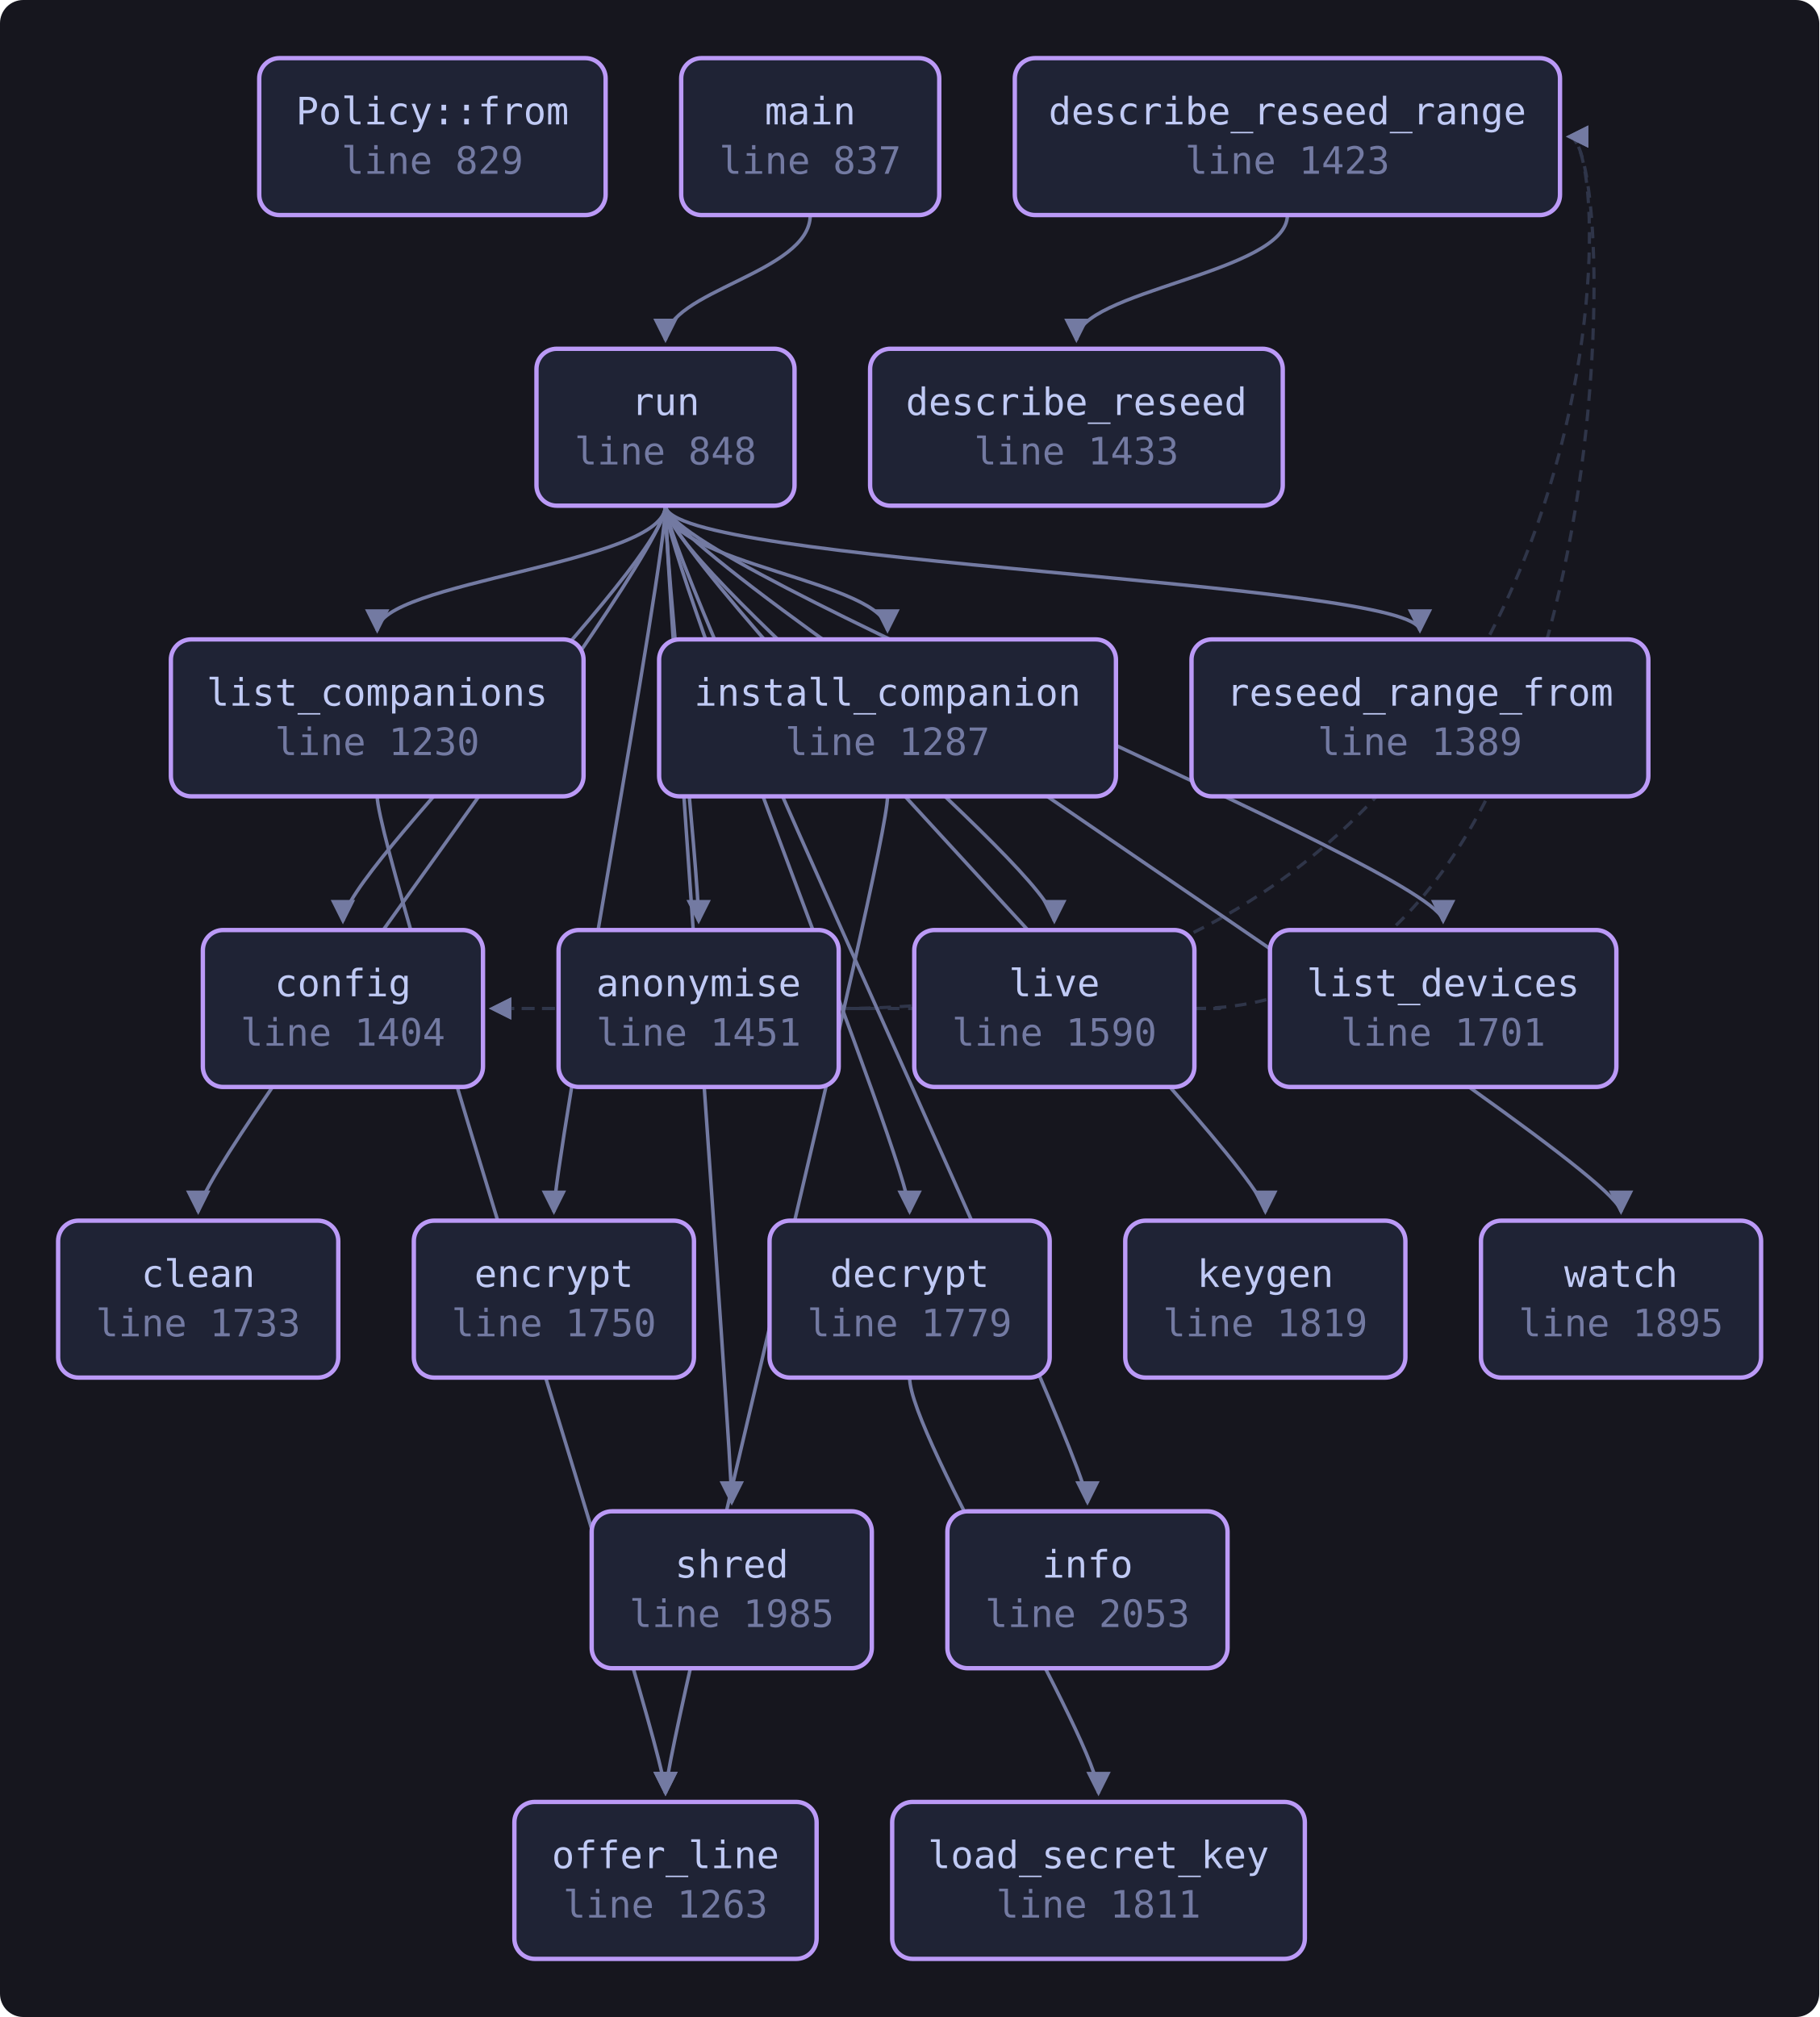
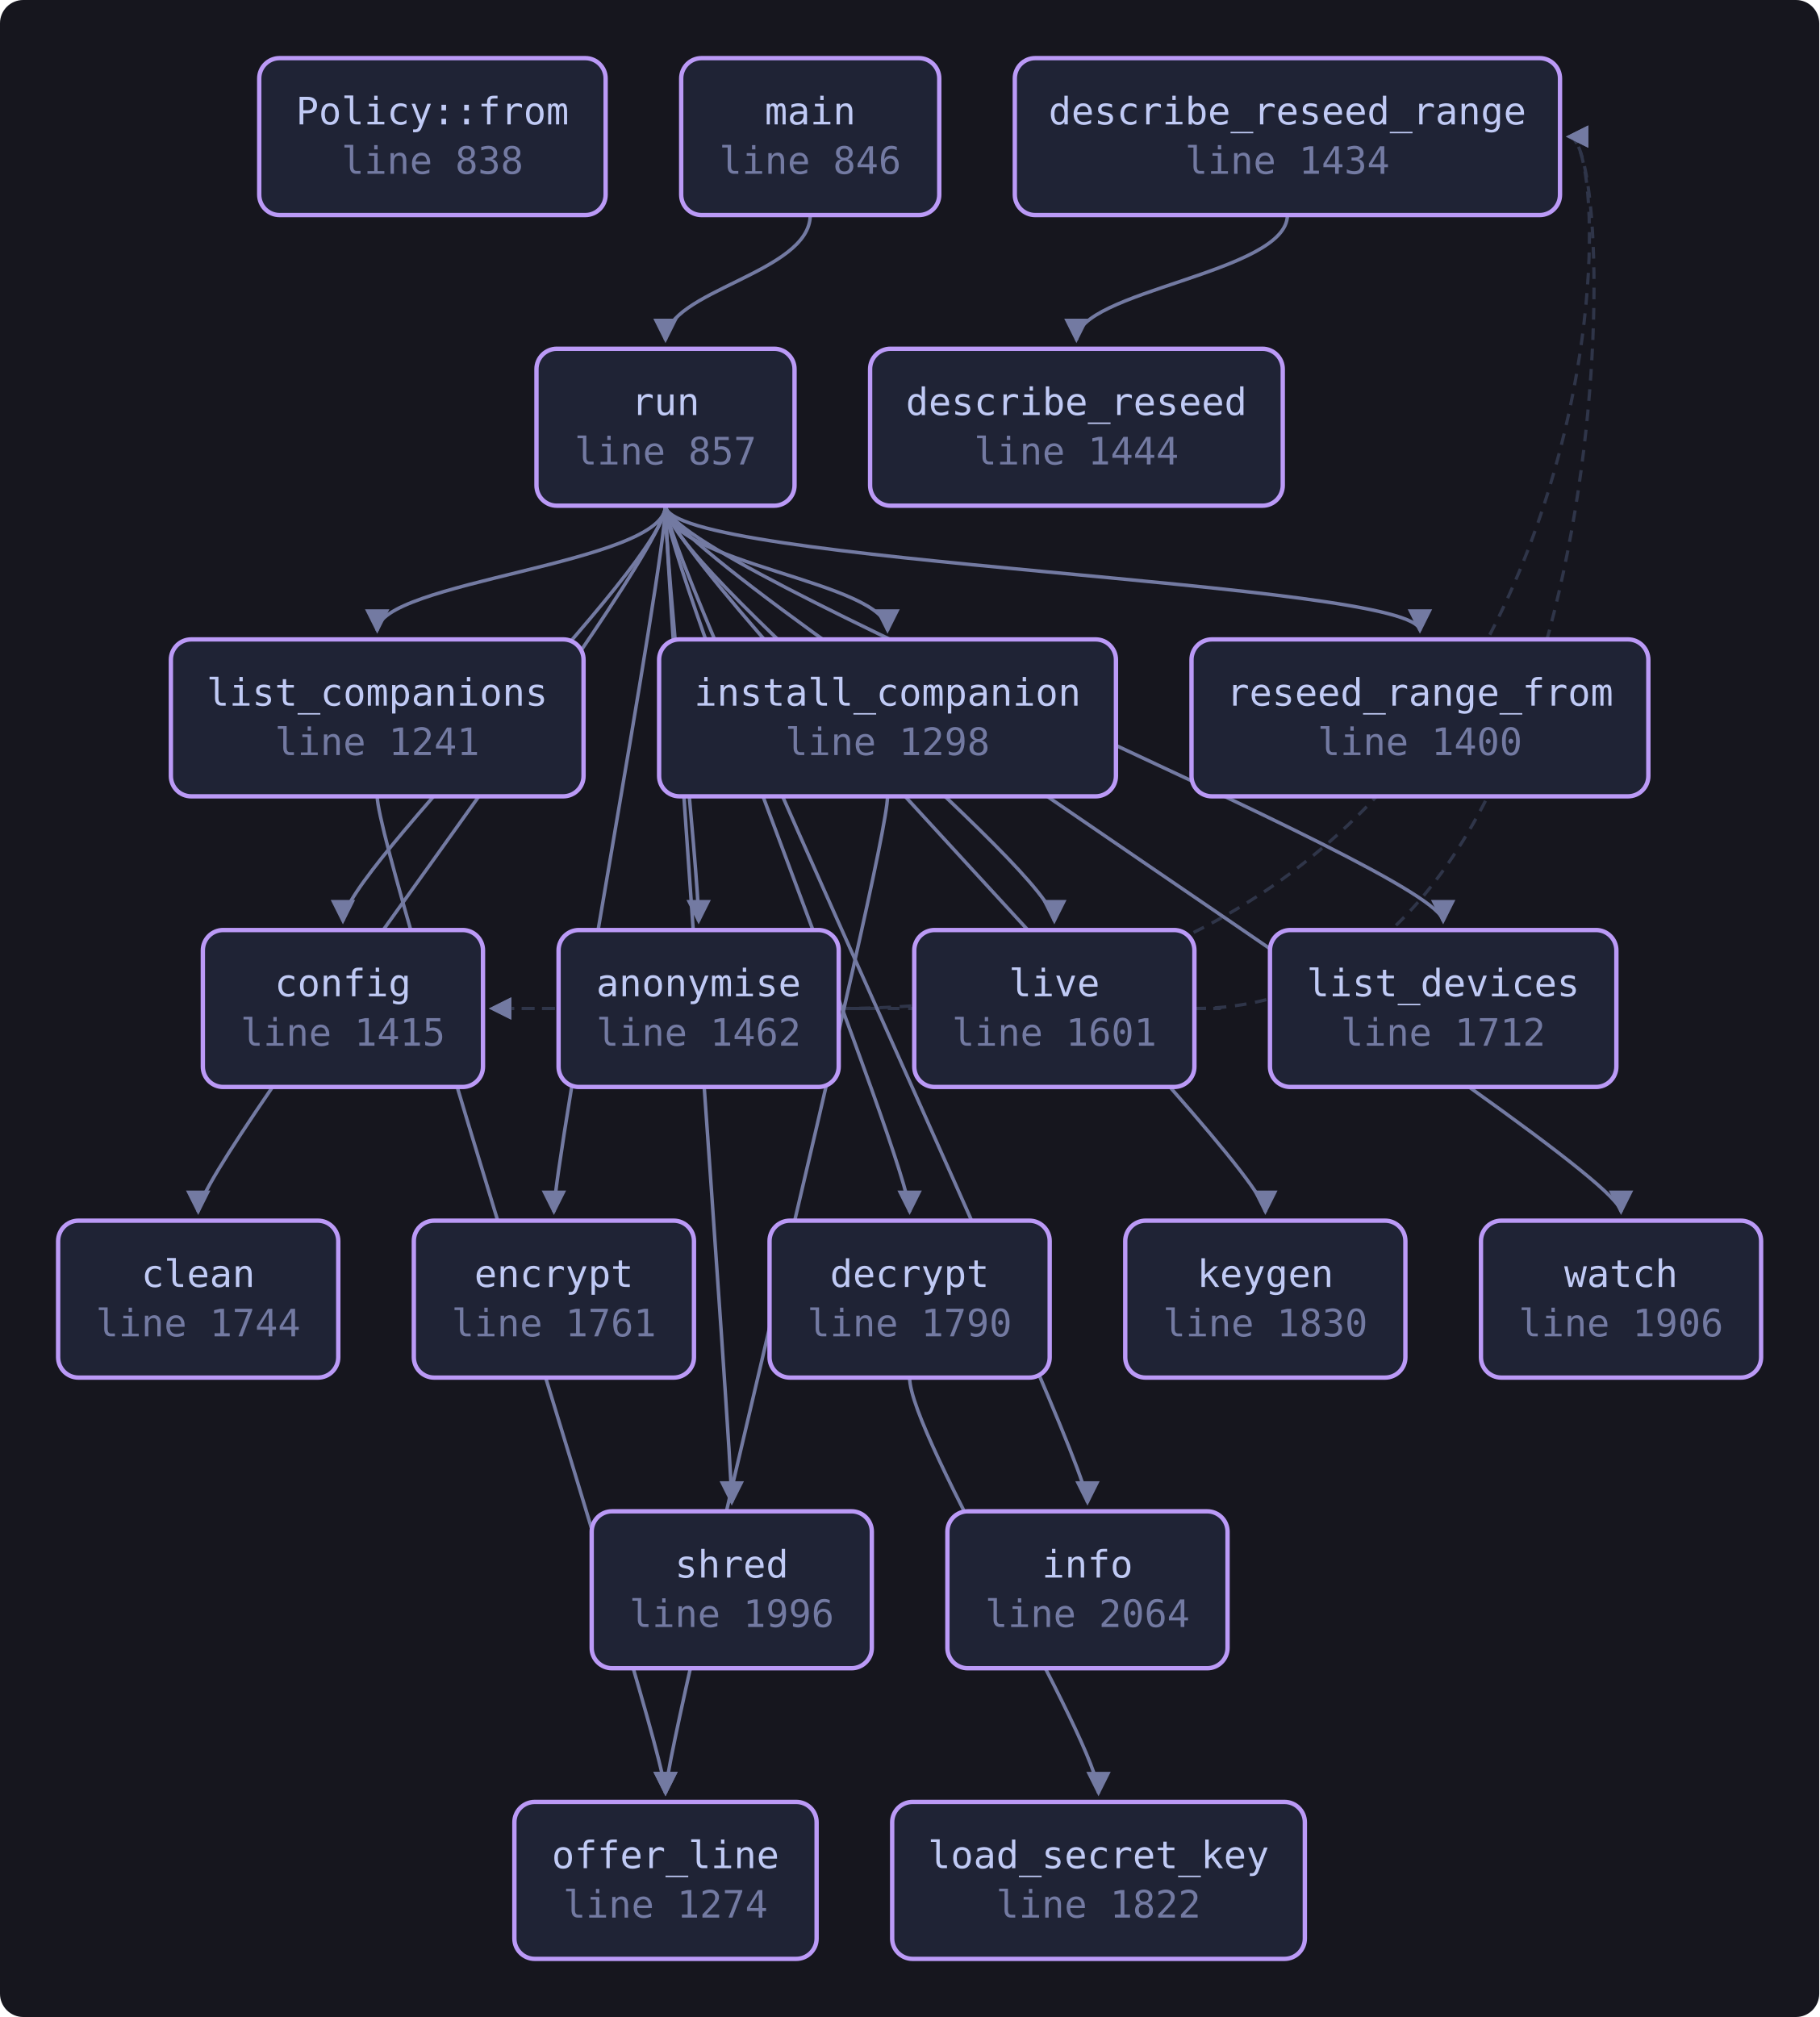
<svg xmlns="http://www.w3.org/2000/svg" viewBox="0 0 626 694" width="626" height="694" style="max-width:100%;height:auto" role="img" aria-label="flowchart">
  <defs>
    <marker id="a" viewBox="0 0 8 8" refX="7" refY="4" markerWidth="7" markerHeight="7" orient="auto-start-reverse">
      <path d="M0 0 L8 4 L0 8 z" fill="var(--muted, #737aa2)" />
    </marker>
  </defs>
  <rect x="0" y="0" width="626" height="694" fill="var(--bg-inset, #16161e)" rx="8" />
  <path d="M288.6 347.0 C 310.6 347.0, 310.6 347.0, 169.2 347.0" fill="none" stroke="var(--border, #2f3549)" stroke-width="1.1" stroke-dasharray="4 3" marker-end="url(#a)" />
  <path d="M288.6 347.0 C 558.8 347.0, 558.8 47.0, 539.8 47.0" fill="none" stroke="var(--border, #2f3549)" stroke-width="1.1" stroke-dasharray="4 3" marker-end="url(#a)" />
  <path d="M313.0 474.0 C 313.0 494.0, 378.0 600.0, 378.0 617.0" fill="none" stroke="var(--muted, #737aa2)" stroke-width="1.2" marker-end="url(#a)" />
  <path d="M443.0 74.0 C 443.0 94.0, 370.4 100.0, 370.4 117.0" fill="none" stroke="var(--muted, #737aa2)" stroke-width="1.2" marker-end="url(#a)" />
  <path d="M305.4 274.0 C 305.4 294.0, 229.0 600.0, 229.0 617.0" fill="none" stroke="var(--muted, #737aa2)" stroke-width="1.2" marker-end="url(#a)" />
  <path d="M129.8 274.0 C 129.8 294.0, 229.0 600.0, 229.0 617.0" fill="none" stroke="var(--muted, #737aa2)" stroke-width="1.2" marker-end="url(#a)" />
  <path d="M411.0 347.0 C 433.0 347.0, 433.0 347.0, 169.2 347.0" fill="none" stroke="var(--border, #2f3549)" stroke-width="1.1" stroke-dasharray="4 3" marker-end="url(#a)" />
  <path d="M411.0 347.0 C 558.8 347.0, 558.8 47.0, 539.8 47.0" fill="none" stroke="var(--border, #2f3549)" stroke-width="1.1" stroke-dasharray="4 3" marker-end="url(#a)" />
  <path d="M278.8 74.0 C 278.8 94.0, 229.0 100.0, 229.0 117.0" fill="none" stroke="var(--muted, #737aa2)" stroke-width="1.2" marker-end="url(#a)" />
  <path d="M229.0 174.0 C 229.0 194.0, 240.4 300.0, 240.4 317.0" fill="none" stroke="var(--muted, #737aa2)" stroke-width="1.2" marker-end="url(#a)" />
  <path d="M229.0 174.0 C 229.0 194.0, 68.2 400.0, 68.2 417.0" fill="none" stroke="var(--muted, #737aa2)" stroke-width="1.2" marker-end="url(#a)" />
  <path d="M229.0 174.0 C 229.0 194.0, 118.0 300.0, 118.0 317.0" fill="none" stroke="var(--muted, #737aa2)" stroke-width="1.2" marker-end="url(#a)" />
  <path d="M229.0 174.0 C 229.0 194.0, 313.0 400.0, 313.0 417.0" fill="none" stroke="var(--muted, #737aa2)" stroke-width="1.2" marker-end="url(#a)" />
  <path d="M229.0 174.0 C 229.0 194.0, 190.6 400.0, 190.6 417.0" fill="none" stroke="var(--muted, #737aa2)" stroke-width="1.2" marker-end="url(#a)" />
  <path d="M229.0 174.0 C 229.0 194.0, 374.2 500.0, 374.2 517.0" fill="none" stroke="var(--muted, #737aa2)" stroke-width="1.2" marker-end="url(#a)" />
  <path d="M229.0 174.0 C 229.0 194.0, 305.4 200.0, 305.4 217.0" fill="none" stroke="var(--muted, #737aa2)" stroke-width="1.2" marker-end="url(#a)" />
  <path d="M229.0 174.0 C 229.0 194.0, 435.4 400.0, 435.4 417.0" fill="none" stroke="var(--muted, #737aa2)" stroke-width="1.2" marker-end="url(#a)" />
  <path d="M229.0 174.0 C 229.0 194.0, 129.8 200.0, 129.8 217.0" fill="none" stroke="var(--muted, #737aa2)" stroke-width="1.2" marker-end="url(#a)" />
  <path d="M229.0 174.0 C 229.0 194.0, 496.6 300.0, 496.6 317.0" fill="none" stroke="var(--muted, #737aa2)" stroke-width="1.2" marker-end="url(#a)" />
  <path d="M229.0 174.0 C 229.0 194.0, 362.8 300.0, 362.8 317.0" fill="none" stroke="var(--muted, #737aa2)" stroke-width="1.2" marker-end="url(#a)" />
  <path d="M229.0 174.0 C 229.0 194.0, 488.6 200.0, 488.6 217.0" fill="none" stroke="var(--muted, #737aa2)" stroke-width="1.2" marker-end="url(#a)" />
  <path d="M229.0 174.0 C 229.0 194.0, 251.8 500.0, 251.8 517.0" fill="none" stroke="var(--muted, #737aa2)" stroke-width="1.2" marker-end="url(#a)" />
  <path d="M229.0 174.0 C 229.0 194.0, 557.8 400.0, 557.8 417.0" fill="none" stroke="var(--muted, #737aa2)" stroke-width="1.2" marker-end="url(#a)" />
-   <a href="https://github.com/tilas01/veilvoice/blob/main/crates/veilvoice-cli/src/main.rs#L829" target="_blank" rel="noopener noreferrer">
+   <a href="https://github.com/tilas01/veilvoice/blob/main/crates/veilvoice-cli/src/main.rs#L838" target="_blank" rel="noopener noreferrer">
    <rect x="89.2" y="20.0" width="119.2" height="54.0" rx="7" fill="var(--bg-soft, #1f2335)" stroke="var(--accent-2, #bb9af7)" stroke-width="1.5" />
    <text x="148.8" y="42.8" font-family="ui-monospace, SFMono-Regular, Menlo, Consolas, monospace" font-size="13" fill="var(--fg, #c0caf5)" text-anchor="middle">Policy::from</text>
-     <text x="148.8" y="59.8" font-family="ui-monospace, SFMono-Regular, Menlo, Consolas, monospace" font-size="13" fill="var(--muted, #737aa2)" text-anchor="middle">line 829</text>
+     <text x="148.8" y="59.8" font-family="ui-monospace, SFMono-Regular, Menlo, Consolas, monospace" font-size="13" fill="var(--muted, #737aa2)" text-anchor="middle">line 838</text>
  </a>
-   <a href="https://github.com/tilas01/veilvoice/blob/main/crates/veilvoice-cli/src/main.rs#L837" target="_blank" rel="noopener noreferrer">
+   <a href="https://github.com/tilas01/veilvoice/blob/main/crates/veilvoice-cli/src/main.rs#L846" target="_blank" rel="noopener noreferrer">
    <rect x="234.4" y="20.0" width="88.8" height="54.0" rx="7" fill="var(--bg-soft, #1f2335)" stroke="var(--accent-2, #bb9af7)" stroke-width="1.5" />
    <text x="278.8" y="42.8" font-family="ui-monospace, SFMono-Regular, Menlo, Consolas, monospace" font-size="13" fill="var(--fg, #c0caf5)" text-anchor="middle">main</text>
-     <text x="278.8" y="59.8" font-family="ui-monospace, SFMono-Regular, Menlo, Consolas, monospace" font-size="13" fill="var(--muted, #737aa2)" text-anchor="middle">line 837</text>
+     <text x="278.8" y="59.8" font-family="ui-monospace, SFMono-Regular, Menlo, Consolas, monospace" font-size="13" fill="var(--muted, #737aa2)" text-anchor="middle">line 846</text>
  </a>
-   <a href="https://github.com/tilas01/veilvoice/blob/main/crates/veilvoice-cli/src/main.rs#L848" target="_blank" rel="noopener noreferrer">
+   <a href="https://github.com/tilas01/veilvoice/blob/main/crates/veilvoice-cli/src/main.rs#L857" target="_blank" rel="noopener noreferrer">
    <rect x="184.6" y="120.0" width="88.8" height="54.0" rx="7" fill="var(--bg-soft, #1f2335)" stroke="var(--accent-2, #bb9af7)" stroke-width="1.5" />
    <text x="229.0" y="142.8" font-family="ui-monospace, SFMono-Regular, Menlo, Consolas, monospace" font-size="13" fill="var(--fg, #c0caf5)" text-anchor="middle">run</text>
-     <text x="229.0" y="159.8" font-family="ui-monospace, SFMono-Regular, Menlo, Consolas, monospace" font-size="13" fill="var(--muted, #737aa2)" text-anchor="middle">line 848</text>
+     <text x="229.0" y="159.8" font-family="ui-monospace, SFMono-Regular, Menlo, Consolas, monospace" font-size="13" fill="var(--muted, #737aa2)" text-anchor="middle">line 857</text>
  </a>
-   <a href="https://github.com/tilas01/veilvoice/blob/main/crates/veilvoice-cli/src/main.rs#L1230" target="_blank" rel="noopener noreferrer">
+   <a href="https://github.com/tilas01/veilvoice/blob/main/crates/veilvoice-cli/src/main.rs#L1241" target="_blank" rel="noopener noreferrer">
    <rect x="58.8" y="220.0" width="142.0" height="54.0" rx="7" fill="var(--bg-soft, #1f2335)" stroke="var(--accent-2, #bb9af7)" stroke-width="1.5" />
    <text x="129.8" y="242.8" font-family="ui-monospace, SFMono-Regular, Menlo, Consolas, monospace" font-size="13" fill="var(--fg, #c0caf5)" text-anchor="middle">list_companions</text>
-     <text x="129.8" y="259.8" font-family="ui-monospace, SFMono-Regular, Menlo, Consolas, monospace" font-size="13" fill="var(--muted, #737aa2)" text-anchor="middle">line 1230</text>
+     <text x="129.8" y="259.8" font-family="ui-monospace, SFMono-Regular, Menlo, Consolas, monospace" font-size="13" fill="var(--muted, #737aa2)" text-anchor="middle">line 1241</text>
  </a>
-   <a href="https://github.com/tilas01/veilvoice/blob/main/crates/veilvoice-cli/src/main.rs#L1263" target="_blank" rel="noopener noreferrer">
+   <a href="https://github.com/tilas01/veilvoice/blob/main/crates/veilvoice-cli/src/main.rs#L1274" target="_blank" rel="noopener noreferrer">
    <rect x="177.0" y="620.0" width="104.0" height="54.0" rx="7" fill="var(--bg-soft, #1f2335)" stroke="var(--accent-2, #bb9af7)" stroke-width="1.5" />
    <text x="229.0" y="642.8" font-family="ui-monospace, SFMono-Regular, Menlo, Consolas, monospace" font-size="13" fill="var(--fg, #c0caf5)" text-anchor="middle">offer_line</text>
-     <text x="229.0" y="659.8" font-family="ui-monospace, SFMono-Regular, Menlo, Consolas, monospace" font-size="13" fill="var(--muted, #737aa2)" text-anchor="middle">line 1263</text>
+     <text x="229.0" y="659.8" font-family="ui-monospace, SFMono-Regular, Menlo, Consolas, monospace" font-size="13" fill="var(--muted, #737aa2)" text-anchor="middle">line 1274</text>
  </a>
-   <a href="https://github.com/tilas01/veilvoice/blob/main/crates/veilvoice-cli/src/main.rs#L1287" target="_blank" rel="noopener noreferrer">
+   <a href="https://github.com/tilas01/veilvoice/blob/main/crates/veilvoice-cli/src/main.rs#L1298" target="_blank" rel="noopener noreferrer">
    <rect x="226.8" y="220.0" width="157.2" height="54.0" rx="7" fill="var(--bg-soft, #1f2335)" stroke="var(--accent-2, #bb9af7)" stroke-width="1.5" />
    <text x="305.4" y="242.8" font-family="ui-monospace, SFMono-Regular, Menlo, Consolas, monospace" font-size="13" fill="var(--fg, #c0caf5)" text-anchor="middle">install_companion</text>
-     <text x="305.4" y="259.8" font-family="ui-monospace, SFMono-Regular, Menlo, Consolas, monospace" font-size="13" fill="var(--muted, #737aa2)" text-anchor="middle">line 1287</text>
+     <text x="305.4" y="259.8" font-family="ui-monospace, SFMono-Regular, Menlo, Consolas, monospace" font-size="13" fill="var(--muted, #737aa2)" text-anchor="middle">line 1298</text>
  </a>
-   <a href="https://github.com/tilas01/veilvoice/blob/main/crates/veilvoice-cli/src/main.rs#L1389" target="_blank" rel="noopener noreferrer">
+   <a href="https://github.com/tilas01/veilvoice/blob/main/crates/veilvoice-cli/src/main.rs#L1400" target="_blank" rel="noopener noreferrer">
    <rect x="410.0" y="220.0" width="157.2" height="54.0" rx="7" fill="var(--bg-soft, #1f2335)" stroke="var(--accent-2, #bb9af7)" stroke-width="1.5" />
    <text x="488.6" y="242.8" font-family="ui-monospace, SFMono-Regular, Menlo, Consolas, monospace" font-size="13" fill="var(--fg, #c0caf5)" text-anchor="middle">reseed_range_from</text>
-     <text x="488.6" y="259.8" font-family="ui-monospace, SFMono-Regular, Menlo, Consolas, monospace" font-size="13" fill="var(--muted, #737aa2)" text-anchor="middle">line 1389</text>
+     <text x="488.6" y="259.8" font-family="ui-monospace, SFMono-Regular, Menlo, Consolas, monospace" font-size="13" fill="var(--muted, #737aa2)" text-anchor="middle">line 1400</text>
  </a>
-   <a href="https://github.com/tilas01/veilvoice/blob/main/crates/veilvoice-cli/src/main.rs#L1404" target="_blank" rel="noopener noreferrer">
+   <a href="https://github.com/tilas01/veilvoice/blob/main/crates/veilvoice-cli/src/main.rs#L1415" target="_blank" rel="noopener noreferrer">
    <rect x="69.8" y="320.0" width="96.4" height="54.0" rx="7" fill="var(--bg-soft, #1f2335)" stroke="var(--accent-2, #bb9af7)" stroke-width="1.5" />
    <text x="118.0" y="342.8" font-family="ui-monospace, SFMono-Regular, Menlo, Consolas, monospace" font-size="13" fill="var(--fg, #c0caf5)" text-anchor="middle">config</text>
-     <text x="118.0" y="359.8" font-family="ui-monospace, SFMono-Regular, Menlo, Consolas, monospace" font-size="13" fill="var(--muted, #737aa2)" text-anchor="middle">line 1404</text>
+     <text x="118.0" y="359.8" font-family="ui-monospace, SFMono-Regular, Menlo, Consolas, monospace" font-size="13" fill="var(--muted, #737aa2)" text-anchor="middle">line 1415</text>
  </a>
-   <a href="https://github.com/tilas01/veilvoice/blob/main/crates/veilvoice-cli/src/main.rs#L1423" target="_blank" rel="noopener noreferrer">
+   <a href="https://github.com/tilas01/veilvoice/blob/main/crates/veilvoice-cli/src/main.rs#L1434" target="_blank" rel="noopener noreferrer">
    <rect x="349.2" y="20.0" width="187.6" height="54.0" rx="7" fill="var(--bg-soft, #1f2335)" stroke="var(--accent-2, #bb9af7)" stroke-width="1.5" />
    <text x="443.0" y="42.8" font-family="ui-monospace, SFMono-Regular, Menlo, Consolas, monospace" font-size="13" fill="var(--fg, #c0caf5)" text-anchor="middle">describe_reseed_range</text>
-     <text x="443.0" y="59.8" font-family="ui-monospace, SFMono-Regular, Menlo, Consolas, monospace" font-size="13" fill="var(--muted, #737aa2)" text-anchor="middle">line 1423</text>
+     <text x="443.0" y="59.8" font-family="ui-monospace, SFMono-Regular, Menlo, Consolas, monospace" font-size="13" fill="var(--muted, #737aa2)" text-anchor="middle">line 1434</text>
  </a>
-   <a href="https://github.com/tilas01/veilvoice/blob/main/crates/veilvoice-cli/src/main.rs#L1433" target="_blank" rel="noopener noreferrer">
+   <a href="https://github.com/tilas01/veilvoice/blob/main/crates/veilvoice-cli/src/main.rs#L1444" target="_blank" rel="noopener noreferrer">
    <rect x="299.4" y="120.0" width="142.0" height="54.0" rx="7" fill="var(--bg-soft, #1f2335)" stroke="var(--accent-2, #bb9af7)" stroke-width="1.5" />
    <text x="370.4" y="142.8" font-family="ui-monospace, SFMono-Regular, Menlo, Consolas, monospace" font-size="13" fill="var(--fg, #c0caf5)" text-anchor="middle">describe_reseed</text>
-     <text x="370.4" y="159.8" font-family="ui-monospace, SFMono-Regular, Menlo, Consolas, monospace" font-size="13" fill="var(--muted, #737aa2)" text-anchor="middle">line 1433</text>
+     <text x="370.4" y="159.8" font-family="ui-monospace, SFMono-Regular, Menlo, Consolas, monospace" font-size="13" fill="var(--muted, #737aa2)" text-anchor="middle">line 1444</text>
  </a>
-   <a href="https://github.com/tilas01/veilvoice/blob/main/crates/veilvoice-cli/src/main.rs#L1451" target="_blank" rel="noopener noreferrer">
+   <a href="https://github.com/tilas01/veilvoice/blob/main/crates/veilvoice-cli/src/main.rs#L1462" target="_blank" rel="noopener noreferrer">
    <rect x="192.2" y="320.0" width="96.4" height="54.0" rx="7" fill="var(--bg-soft, #1f2335)" stroke="var(--accent-2, #bb9af7)" stroke-width="1.5" />
    <text x="240.4" y="342.8" font-family="ui-monospace, SFMono-Regular, Menlo, Consolas, monospace" font-size="13" fill="var(--fg, #c0caf5)" text-anchor="middle">anonymise</text>
-     <text x="240.4" y="359.8" font-family="ui-monospace, SFMono-Regular, Menlo, Consolas, monospace" font-size="13" fill="var(--muted, #737aa2)" text-anchor="middle">line 1451</text>
+     <text x="240.4" y="359.8" font-family="ui-monospace, SFMono-Regular, Menlo, Consolas, monospace" font-size="13" fill="var(--muted, #737aa2)" text-anchor="middle">line 1462</text>
  </a>
-   <a href="https://github.com/tilas01/veilvoice/blob/main/crates/veilvoice-cli/src/main.rs#L1590" target="_blank" rel="noopener noreferrer">
+   <a href="https://github.com/tilas01/veilvoice/blob/main/crates/veilvoice-cli/src/main.rs#L1601" target="_blank" rel="noopener noreferrer">
    <rect x="314.6" y="320.0" width="96.4" height="54.0" rx="7" fill="var(--bg-soft, #1f2335)" stroke="var(--accent-2, #bb9af7)" stroke-width="1.5" />
    <text x="362.8" y="342.8" font-family="ui-monospace, SFMono-Regular, Menlo, Consolas, monospace" font-size="13" fill="var(--fg, #c0caf5)" text-anchor="middle">live</text>
-     <text x="362.8" y="359.8" font-family="ui-monospace, SFMono-Regular, Menlo, Consolas, monospace" font-size="13" fill="var(--muted, #737aa2)" text-anchor="middle">line 1590</text>
+     <text x="362.8" y="359.8" font-family="ui-monospace, SFMono-Regular, Menlo, Consolas, monospace" font-size="13" fill="var(--muted, #737aa2)" text-anchor="middle">line 1601</text>
  </a>
-   <a href="https://github.com/tilas01/veilvoice/blob/main/crates/veilvoice-cli/src/main.rs#L1701" target="_blank" rel="noopener noreferrer">
+   <a href="https://github.com/tilas01/veilvoice/blob/main/crates/veilvoice-cli/src/main.rs#L1712" target="_blank" rel="noopener noreferrer">
    <rect x="437.0" y="320.0" width="119.2" height="54.0" rx="7" fill="var(--bg-soft, #1f2335)" stroke="var(--accent-2, #bb9af7)" stroke-width="1.5" />
    <text x="496.6" y="342.8" font-family="ui-monospace, SFMono-Regular, Menlo, Consolas, monospace" font-size="13" fill="var(--fg, #c0caf5)" text-anchor="middle">list_devices</text>
-     <text x="496.6" y="359.8" font-family="ui-monospace, SFMono-Regular, Menlo, Consolas, monospace" font-size="13" fill="var(--muted, #737aa2)" text-anchor="middle">line 1701</text>
+     <text x="496.6" y="359.8" font-family="ui-monospace, SFMono-Regular, Menlo, Consolas, monospace" font-size="13" fill="var(--muted, #737aa2)" text-anchor="middle">line 1712</text>
  </a>
-   <a href="https://github.com/tilas01/veilvoice/blob/main/crates/veilvoice-cli/src/main.rs#L1733" target="_blank" rel="noopener noreferrer">
+   <a href="https://github.com/tilas01/veilvoice/blob/main/crates/veilvoice-cli/src/main.rs#L1744" target="_blank" rel="noopener noreferrer">
    <rect x="20.0" y="420.0" width="96.4" height="54.0" rx="7" fill="var(--bg-soft, #1f2335)" stroke="var(--accent-2, #bb9af7)" stroke-width="1.5" />
    <text x="68.2" y="442.8" font-family="ui-monospace, SFMono-Regular, Menlo, Consolas, monospace" font-size="13" fill="var(--fg, #c0caf5)" text-anchor="middle">clean</text>
-     <text x="68.2" y="459.8" font-family="ui-monospace, SFMono-Regular, Menlo, Consolas, monospace" font-size="13" fill="var(--muted, #737aa2)" text-anchor="middle">line 1733</text>
+     <text x="68.2" y="459.8" font-family="ui-monospace, SFMono-Regular, Menlo, Consolas, monospace" font-size="13" fill="var(--muted, #737aa2)" text-anchor="middle">line 1744</text>
  </a>
-   <a href="https://github.com/tilas01/veilvoice/blob/main/crates/veilvoice-cli/src/main.rs#L1750" target="_blank" rel="noopener noreferrer">
+   <a href="https://github.com/tilas01/veilvoice/blob/main/crates/veilvoice-cli/src/main.rs#L1761" target="_blank" rel="noopener noreferrer">
    <rect x="142.4" y="420.0" width="96.4" height="54.0" rx="7" fill="var(--bg-soft, #1f2335)" stroke="var(--accent-2, #bb9af7)" stroke-width="1.5" />
    <text x="190.6" y="442.8" font-family="ui-monospace, SFMono-Regular, Menlo, Consolas, monospace" font-size="13" fill="var(--fg, #c0caf5)" text-anchor="middle">encrypt</text>
-     <text x="190.6" y="459.8" font-family="ui-monospace, SFMono-Regular, Menlo, Consolas, monospace" font-size="13" fill="var(--muted, #737aa2)" text-anchor="middle">line 1750</text>
+     <text x="190.6" y="459.8" font-family="ui-monospace, SFMono-Regular, Menlo, Consolas, monospace" font-size="13" fill="var(--muted, #737aa2)" text-anchor="middle">line 1761</text>
  </a>
-   <a href="https://github.com/tilas01/veilvoice/blob/main/crates/veilvoice-cli/src/main.rs#L1779" target="_blank" rel="noopener noreferrer">
+   <a href="https://github.com/tilas01/veilvoice/blob/main/crates/veilvoice-cli/src/main.rs#L1790" target="_blank" rel="noopener noreferrer">
    <rect x="264.8" y="420.0" width="96.4" height="54.0" rx="7" fill="var(--bg-soft, #1f2335)" stroke="var(--accent-2, #bb9af7)" stroke-width="1.5" />
    <text x="313.0" y="442.8" font-family="ui-monospace, SFMono-Regular, Menlo, Consolas, monospace" font-size="13" fill="var(--fg, #c0caf5)" text-anchor="middle">decrypt</text>
-     <text x="313.0" y="459.8" font-family="ui-monospace, SFMono-Regular, Menlo, Consolas, monospace" font-size="13" fill="var(--muted, #737aa2)" text-anchor="middle">line 1779</text>
+     <text x="313.0" y="459.8" font-family="ui-monospace, SFMono-Regular, Menlo, Consolas, monospace" font-size="13" fill="var(--muted, #737aa2)" text-anchor="middle">line 1790</text>
  </a>
-   <a href="https://github.com/tilas01/veilvoice/blob/main/crates/veilvoice-cli/src/main.rs#L1811" target="_blank" rel="noopener noreferrer">
+   <a href="https://github.com/tilas01/veilvoice/blob/main/crates/veilvoice-cli/src/main.rs#L1822" target="_blank" rel="noopener noreferrer">
    <rect x="307.0" y="620.0" width="142.0" height="54.0" rx="7" fill="var(--bg-soft, #1f2335)" stroke="var(--accent-2, #bb9af7)" stroke-width="1.5" />
    <text x="378.0" y="642.8" font-family="ui-monospace, SFMono-Regular, Menlo, Consolas, monospace" font-size="13" fill="var(--fg, #c0caf5)" text-anchor="middle">load_secret_key</text>
-     <text x="378.0" y="659.8" font-family="ui-monospace, SFMono-Regular, Menlo, Consolas, monospace" font-size="13" fill="var(--muted, #737aa2)" text-anchor="middle">line 1811</text>
+     <text x="378.0" y="659.8" font-family="ui-monospace, SFMono-Regular, Menlo, Consolas, monospace" font-size="13" fill="var(--muted, #737aa2)" text-anchor="middle">line 1822</text>
  </a>
-   <a href="https://github.com/tilas01/veilvoice/blob/main/crates/veilvoice-cli/src/main.rs#L1819" target="_blank" rel="noopener noreferrer">
+   <a href="https://github.com/tilas01/veilvoice/blob/main/crates/veilvoice-cli/src/main.rs#L1830" target="_blank" rel="noopener noreferrer">
    <rect x="387.2" y="420.0" width="96.4" height="54.0" rx="7" fill="var(--bg-soft, #1f2335)" stroke="var(--accent-2, #bb9af7)" stroke-width="1.5" />
    <text x="435.4" y="442.8" font-family="ui-monospace, SFMono-Regular, Menlo, Consolas, monospace" font-size="13" fill="var(--fg, #c0caf5)" text-anchor="middle">keygen</text>
-     <text x="435.4" y="459.8" font-family="ui-monospace, SFMono-Regular, Menlo, Consolas, monospace" font-size="13" fill="var(--muted, #737aa2)" text-anchor="middle">line 1819</text>
+     <text x="435.4" y="459.8" font-family="ui-monospace, SFMono-Regular, Menlo, Consolas, monospace" font-size="13" fill="var(--muted, #737aa2)" text-anchor="middle">line 1830</text>
  </a>
-   <a href="https://github.com/tilas01/veilvoice/blob/main/crates/veilvoice-cli/src/main.rs#L1895" target="_blank" rel="noopener noreferrer">
+   <a href="https://github.com/tilas01/veilvoice/blob/main/crates/veilvoice-cli/src/main.rs#L1906" target="_blank" rel="noopener noreferrer">
    <rect x="509.6" y="420.0" width="96.4" height="54.0" rx="7" fill="var(--bg-soft, #1f2335)" stroke="var(--accent-2, #bb9af7)" stroke-width="1.5" />
    <text x="557.8" y="442.8" font-family="ui-monospace, SFMono-Regular, Menlo, Consolas, monospace" font-size="13" fill="var(--fg, #c0caf5)" text-anchor="middle">watch</text>
-     <text x="557.8" y="459.8" font-family="ui-monospace, SFMono-Regular, Menlo, Consolas, monospace" font-size="13" fill="var(--muted, #737aa2)" text-anchor="middle">line 1895</text>
+     <text x="557.8" y="459.8" font-family="ui-monospace, SFMono-Regular, Menlo, Consolas, monospace" font-size="13" fill="var(--muted, #737aa2)" text-anchor="middle">line 1906</text>
  </a>
-   <a href="https://github.com/tilas01/veilvoice/blob/main/crates/veilvoice-cli/src/main.rs#L1985" target="_blank" rel="noopener noreferrer">
+   <a href="https://github.com/tilas01/veilvoice/blob/main/crates/veilvoice-cli/src/main.rs#L1996" target="_blank" rel="noopener noreferrer">
    <rect x="203.6" y="520.0" width="96.4" height="54.0" rx="7" fill="var(--bg-soft, #1f2335)" stroke="var(--accent-2, #bb9af7)" stroke-width="1.5" />
    <text x="251.8" y="542.8" font-family="ui-monospace, SFMono-Regular, Menlo, Consolas, monospace" font-size="13" fill="var(--fg, #c0caf5)" text-anchor="middle">shred</text>
-     <text x="251.8" y="559.8" font-family="ui-monospace, SFMono-Regular, Menlo, Consolas, monospace" font-size="13" fill="var(--muted, #737aa2)" text-anchor="middle">line 1985</text>
+     <text x="251.8" y="559.8" font-family="ui-monospace, SFMono-Regular, Menlo, Consolas, monospace" font-size="13" fill="var(--muted, #737aa2)" text-anchor="middle">line 1996</text>
  </a>
-   <a href="https://github.com/tilas01/veilvoice/blob/main/crates/veilvoice-cli/src/main.rs#L2053" target="_blank" rel="noopener noreferrer">
+   <a href="https://github.com/tilas01/veilvoice/blob/main/crates/veilvoice-cli/src/main.rs#L2064" target="_blank" rel="noopener noreferrer">
    <rect x="326.0" y="520.0" width="96.4" height="54.0" rx="7" fill="var(--bg-soft, #1f2335)" stroke="var(--accent-2, #bb9af7)" stroke-width="1.5" />
    <text x="374.2" y="542.8" font-family="ui-monospace, SFMono-Regular, Menlo, Consolas, monospace" font-size="13" fill="var(--fg, #c0caf5)" text-anchor="middle">info</text>
-     <text x="374.2" y="559.8" font-family="ui-monospace, SFMono-Regular, Menlo, Consolas, monospace" font-size="13" fill="var(--muted, #737aa2)" text-anchor="middle">line 2053</text>
+     <text x="374.2" y="559.8" font-family="ui-monospace, SFMono-Regular, Menlo, Consolas, monospace" font-size="13" fill="var(--muted, #737aa2)" text-anchor="middle">line 2064</text>
  </a>
</svg>
